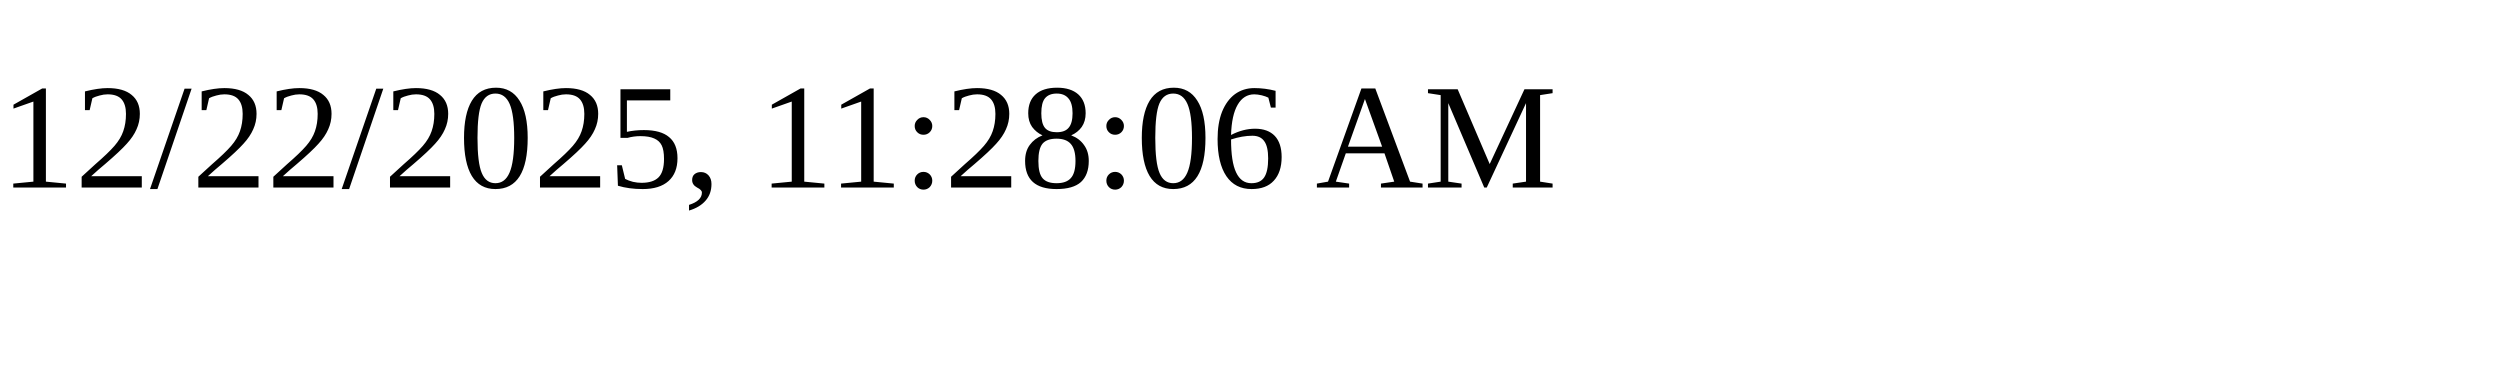
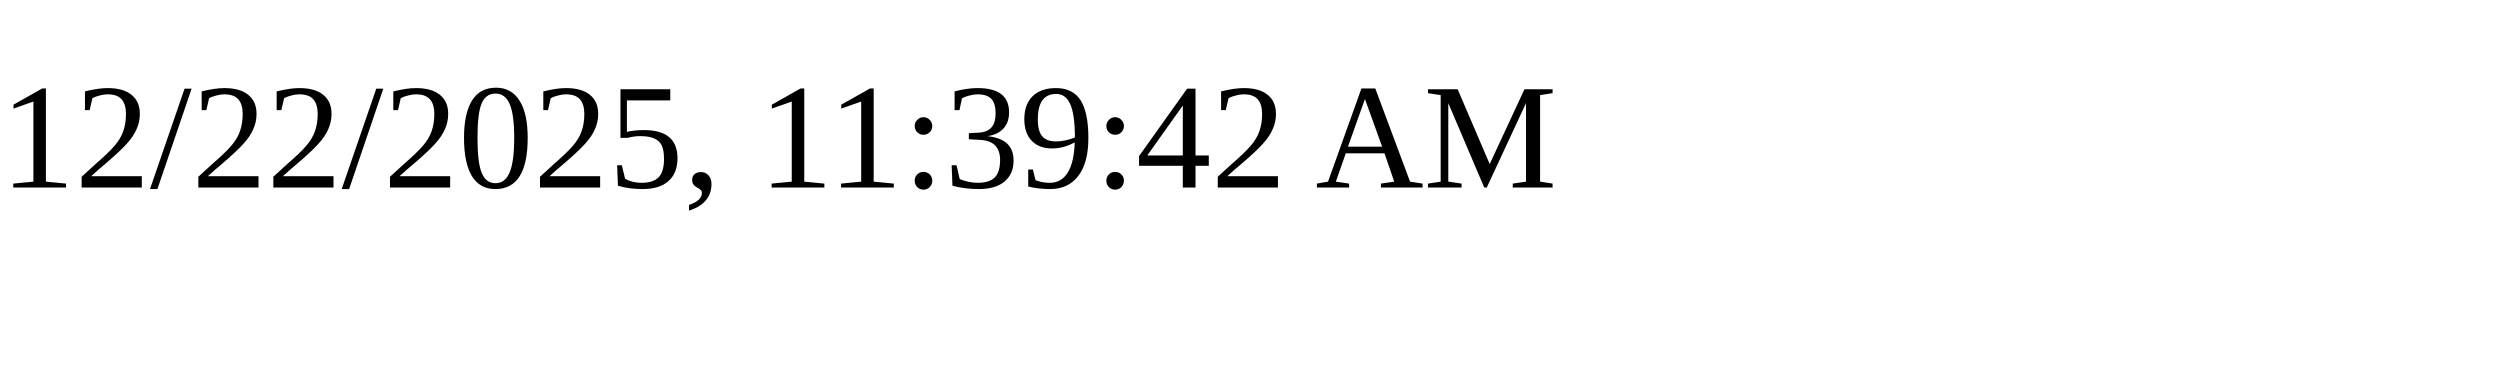
<svg xmlns="http://www.w3.org/2000/svg" height="30" width="200">
-   <text x="0" y="15">12/22/2025, 11:28:06 AM</text>
+   <text x="0" y="15">12/22/2025, 11:39:42 AM</text>
</svg>
